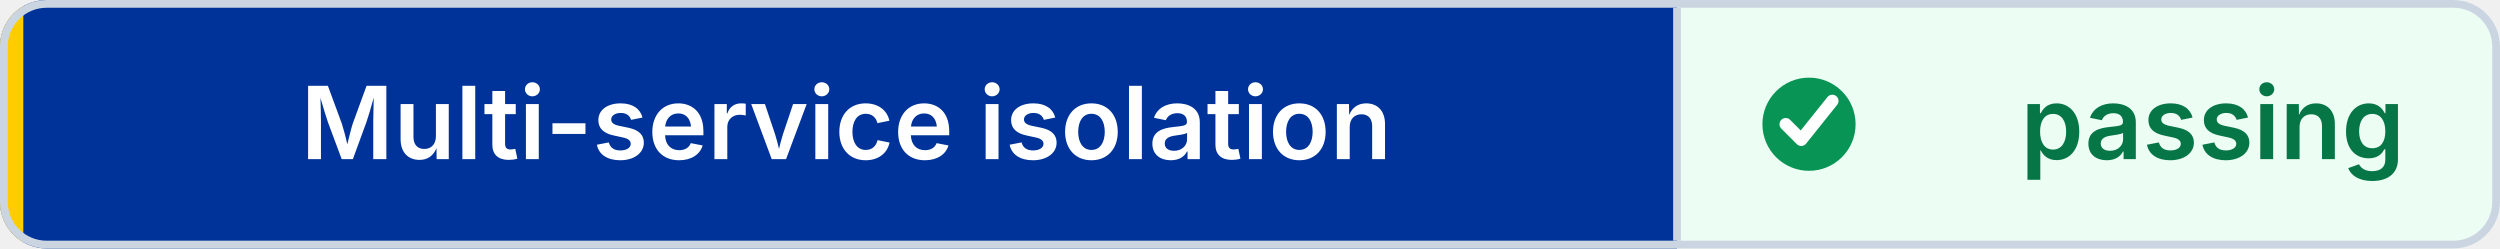
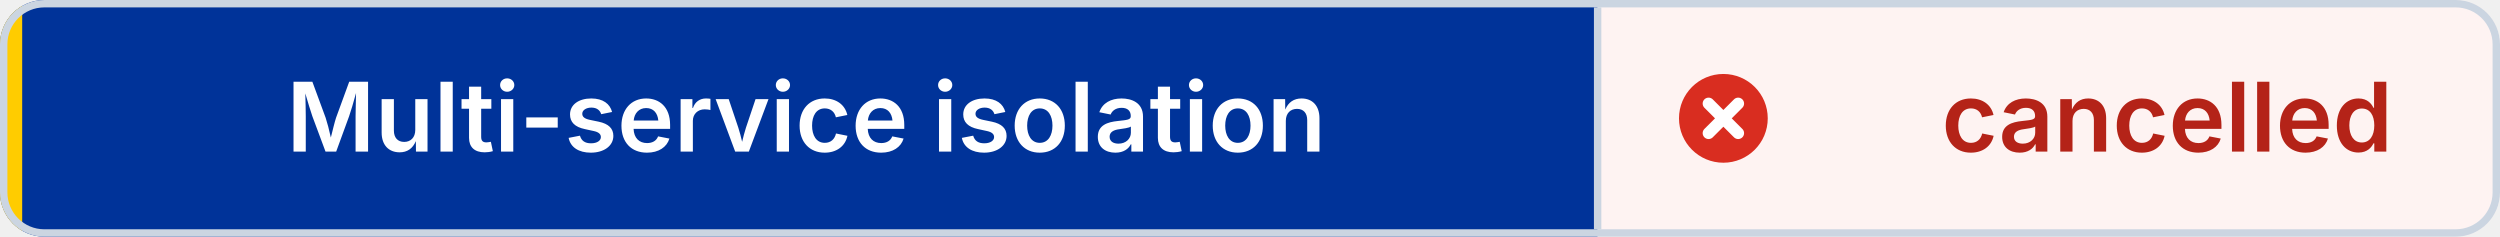
- <svg xmlns="http://www.w3.org/2000/svg" width="322" height="32" viewBox="0 0 322 32" role="img" aria-label="Multi-service isolation: passing" shape-rendering="geometricPrecision" text-rendering="geometricPrecision">
+ <svg xmlns="http://www.w3.org/2000/svg" width="338" height="32" viewBox="0 0 338 32" role="img" aria-label="Multi-service isolation: cancelled" shape-rendering="geometricPrecision" text-rendering="geometricPrecision">
  <defs>
    <clipPath id="badge-clip">
-       <rect width="322" height="32" rx="6" />
+       <rect width="338" height="32" rx="6" />
    </clipPath>
  </defs>
  <g clip-path="url(#badge-clip)">
    <rect width="216" height="32" fill="#003399" />
-     <rect x="216" width="106" height="32" fill="#ECFDF3" />
+     <rect x="216" width="122" height="32" fill="#FEF3F2" />
    <rect width="3" height="32" fill="#FFCC00" />
  </g>
-   <rect x="0.5" y="0.5" width="321" height="31" rx="5.5" fill="none" stroke="#CBD5E1" />
+   <rect x="0.5" y="0.5" width="337" height="31" rx="5.5" fill="none" stroke="#CBD5E1" />
  <line x1="216" y1="1" x2="216" y2="31" stroke="#CBD5E1" />
-   <circle cx="233" cy="16" r="6" fill="#079455" />
-   <path d="M 230 16 l2 2 4 -5" fill="none" stroke="#FFFFFF" stroke-width="1.6" stroke-linecap="round" stroke-linejoin="round" />
+   <circle cx="233" cy="16" r="6" fill="#D92D20" />
+   <path d="M 231 14 l4 4 M 235 14 l-4 4" fill="none" stroke="#FFFFFF" stroke-width="1.6" stroke-linecap="round" />
  <g font-family="Inter,Segoe UI,Helvetica Neue,Arial,sans-serif" font-size="13" font-weight="600" text-anchor="middle">
    <text x="109" y="20.5" fill="#FFFFFF">Multi-service isolation</text>
-     <text x="285" y="20.5" fill="#067647">passing</text>
+     <text x="293" y="20.5" fill="#B42318">cancelled</text>
  </g>
</svg>
